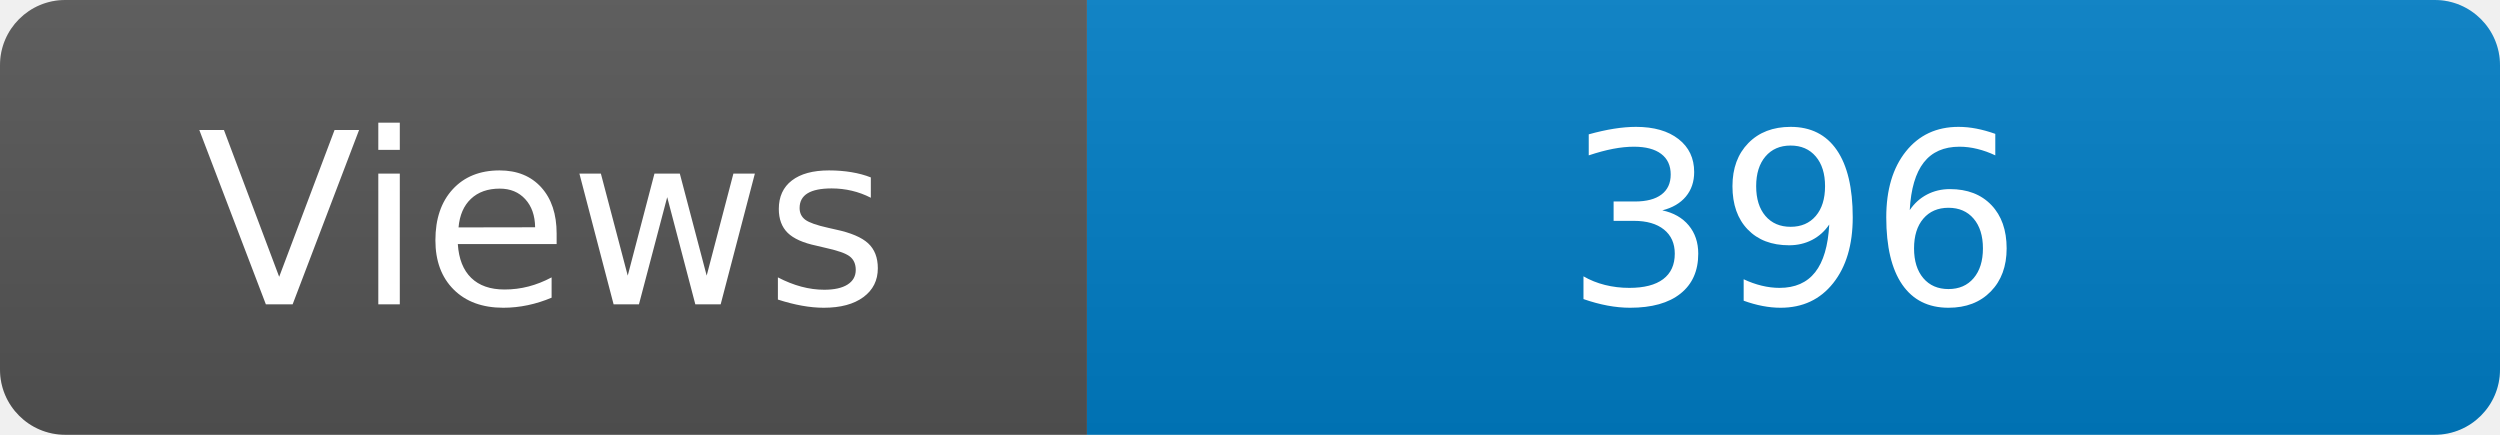
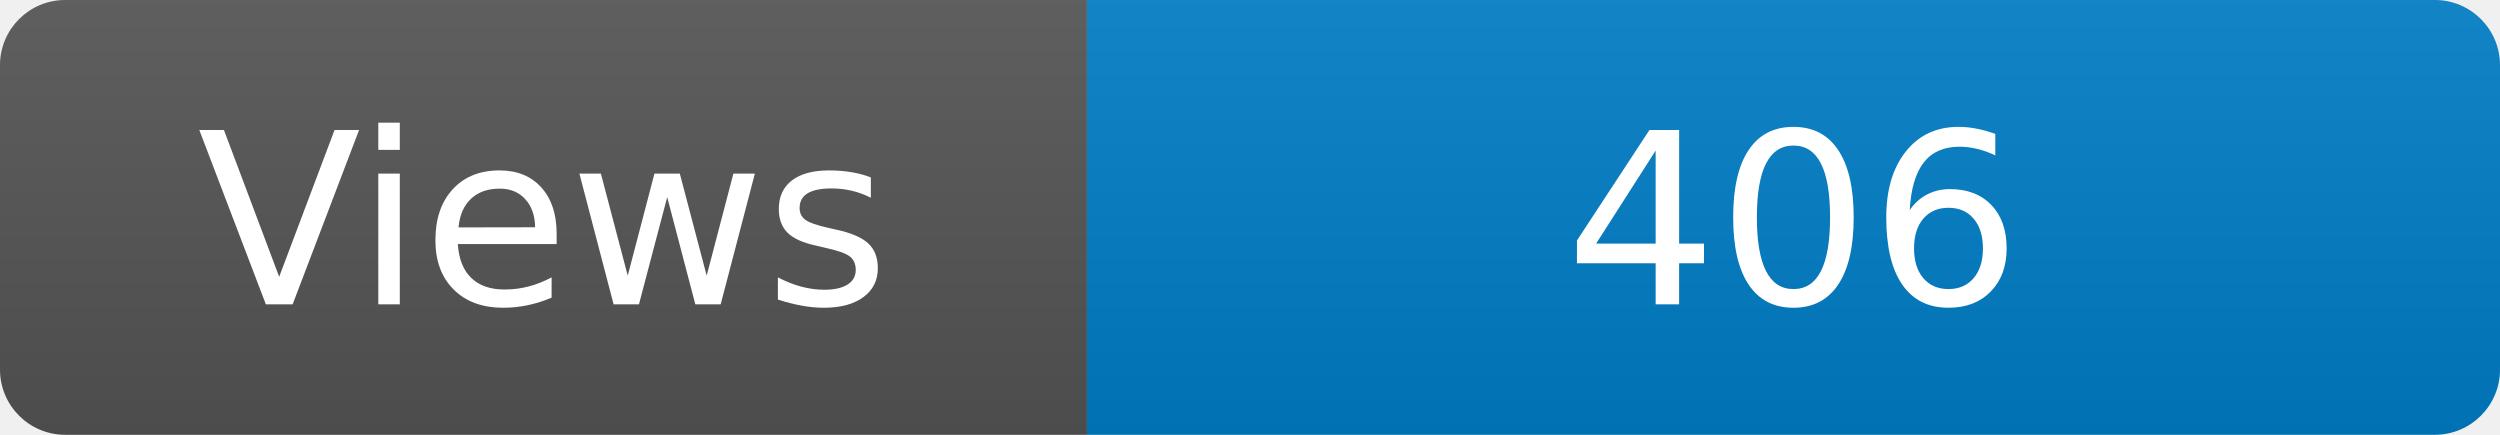
<svg xmlns="http://www.w3.org/2000/svg" width="115" height="20" role="img" aria-label="Maintained?: yes">
  <linearGradient id="s" x2="0" y2="100%">
    <stop offset="0" stop-color="#bbb" stop-opacity=".1" />
    <stop offset="1" stop-opacity=".1" />
  </linearGradient>
  <clipPath id="r">
    <rect width="115" height="20" rx="3" fill="#fff" />
  </clipPath>
  <g clip-path="url(#r)">
    <rect width="50" height="20" fill="#555" />
    <rect x="50" width="160" height="20" fill="#007ec6" />
    <rect width="115" height="20" fill="url(#s)" />
  </g>
  <g fill="#fff" text-anchor="middle" font-family="Verdana,Geneva,DejaVu Sans,sans-serif" font-size="110">
    <text x="250" y="140" transform="scale(.1)" fill="#fff">Views</text>
-     <text x="825" y="140" transform="scale(.1)" fill="#fff">396</text>
+     <text x="825" y="140" transform="scale(.1)" fill="#fff">406</text>
  </g>
</svg>
